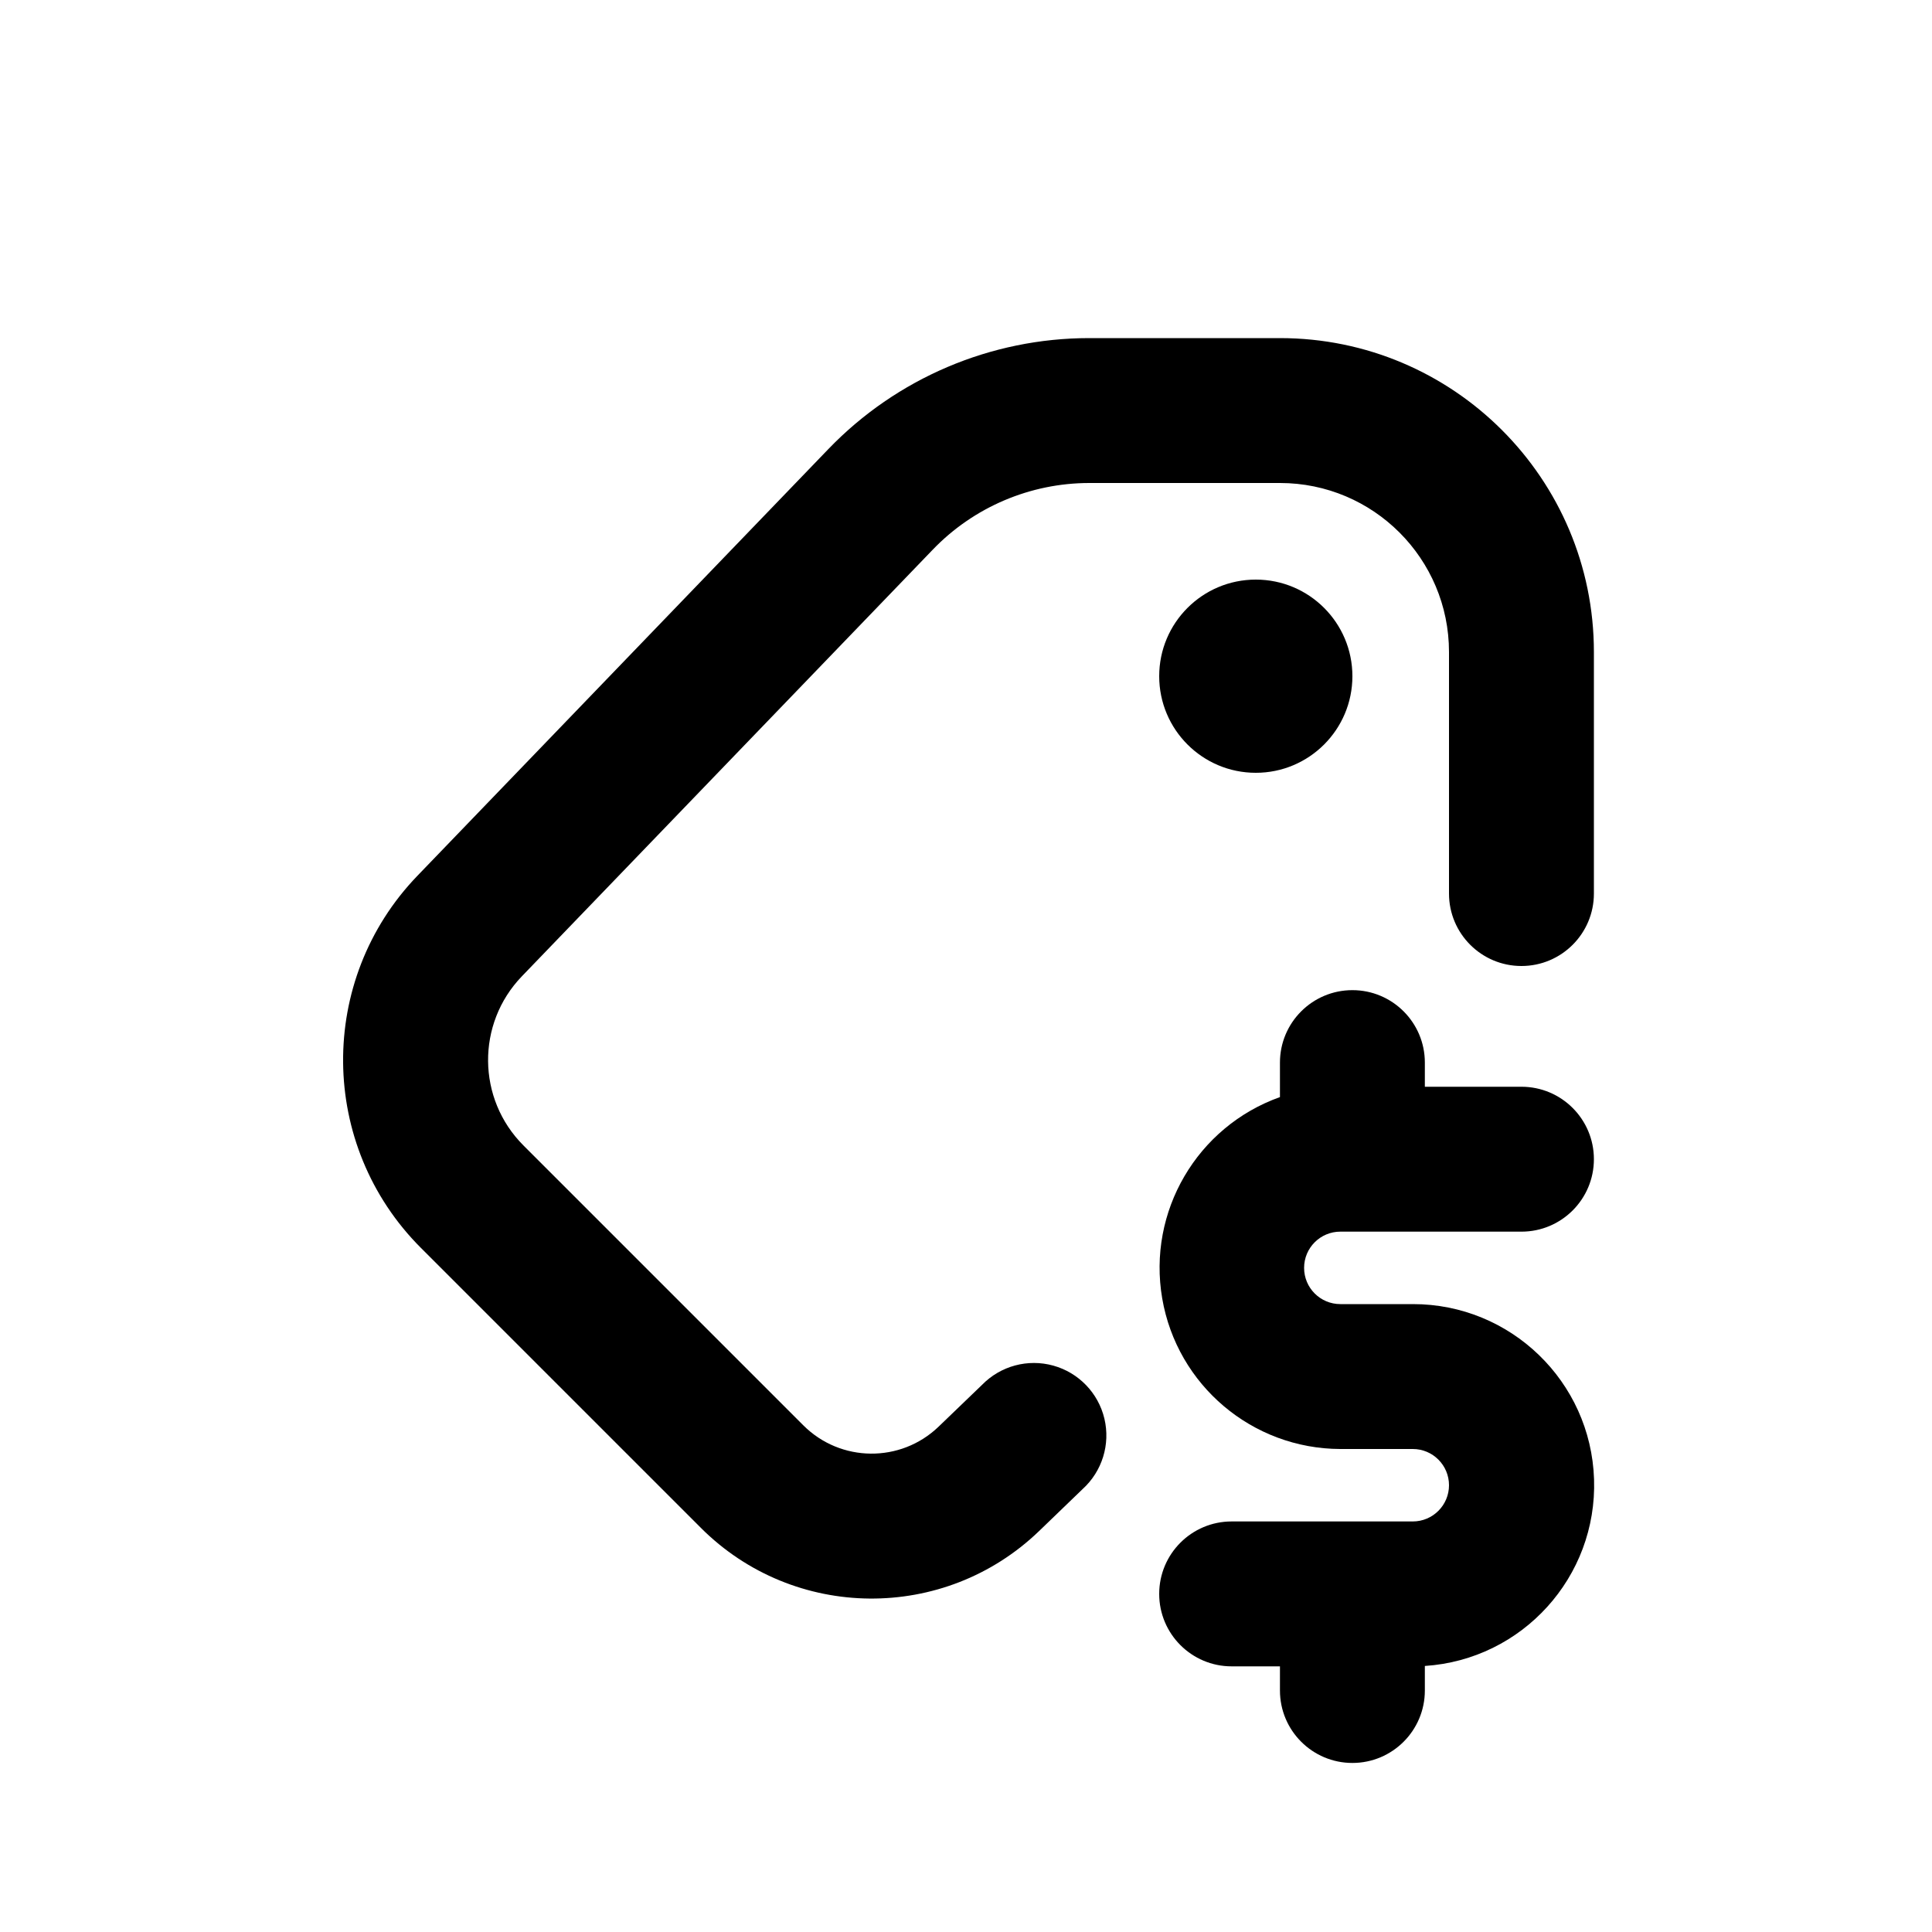
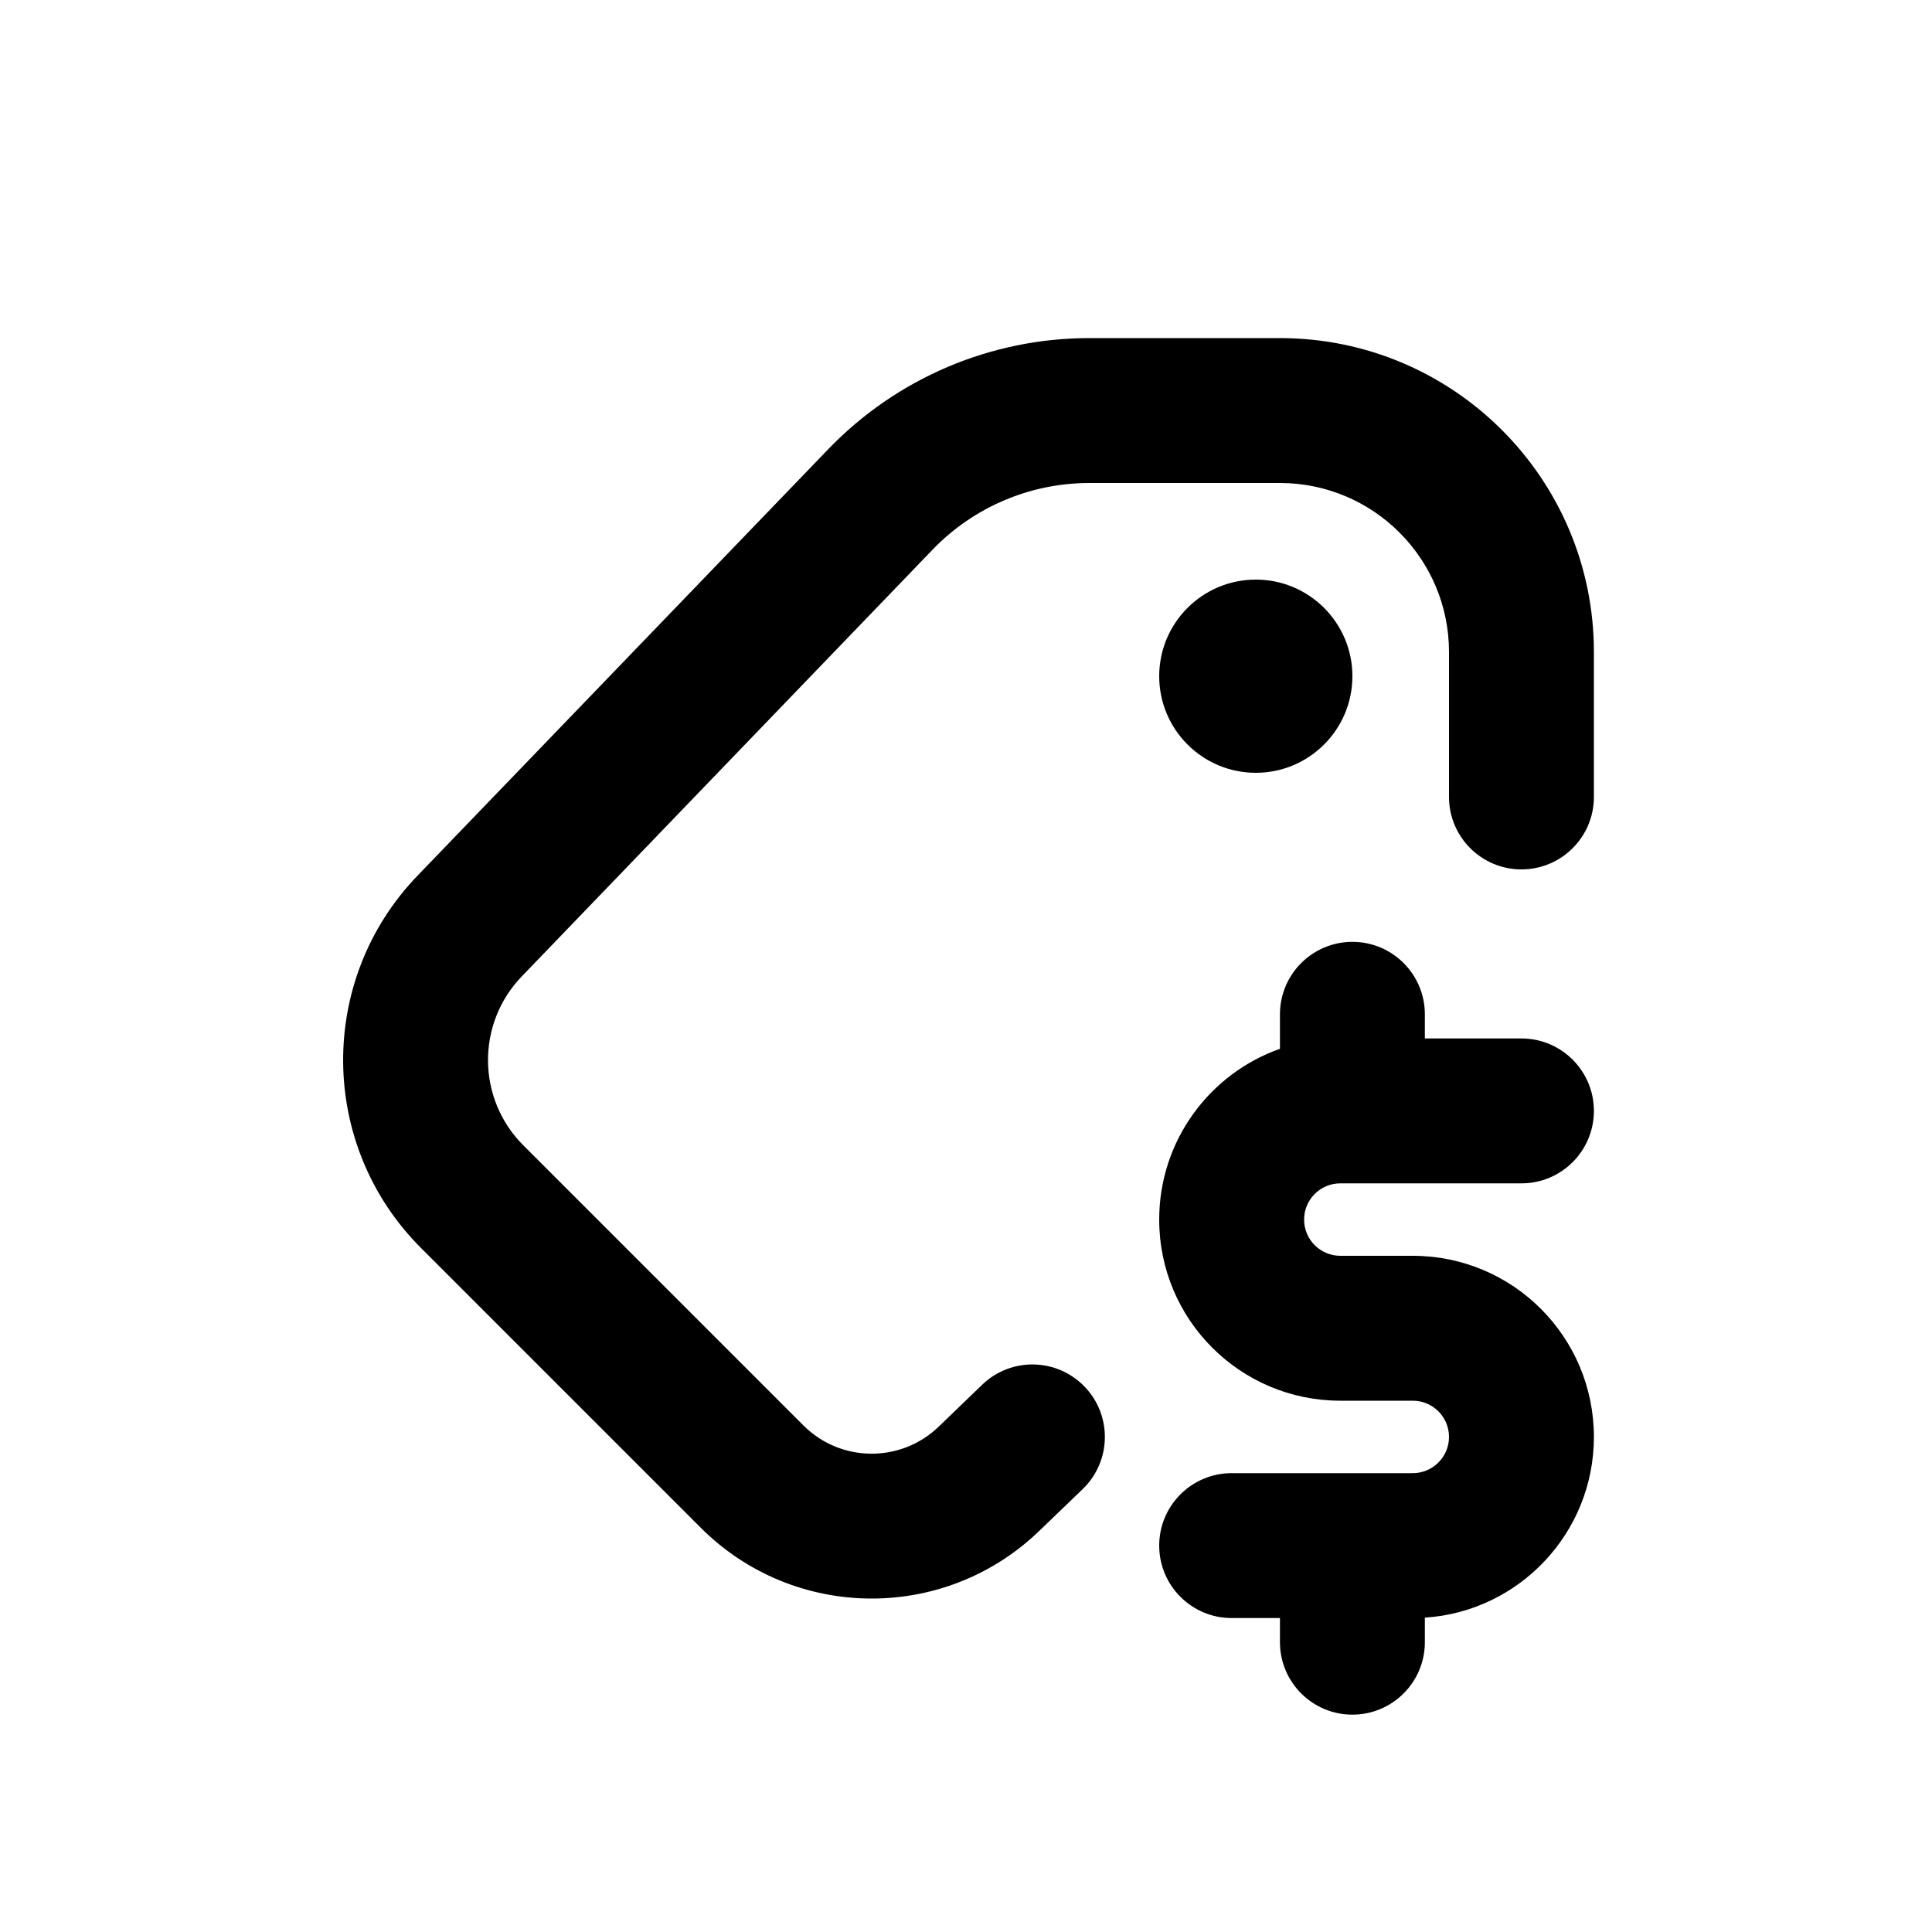
<svg xmlns="http://www.w3.org/2000/svg" viewBox="0 0 20 20">
-   <path d="M8.575 4.649a3.75 3.75 0 0 1 2.7-1.149h1.975a3.25 3.25 0 0 1 3.25 3.25v2.5a.75.75 0 0 1-1.5 0v-2.5a1.75 1.75 0 0 0-1.75-1.75h-1.974a2.25 2.25 0 0 0-1.62.69l-4.254 4.417a1.25 1.25 0 0 0 .016 1.75l2.898 2.898a1 1 0 0 0 1.4.014l.451-.434a.75.75 0 1 1 1.04 1.08l-.45.434a2.5 2.5 0 0 1-3.502-.033l-2.898-2.898a2.75 2.75 0 0 1-.036-3.852l4.254-4.417Z" />
-   <path d="M14 7a1 1 0 1 1-2 0 1 1 0 0 1 2 0Z" />
-   <path d="M13.25 11.357a1.876 1.876 0 0 0 .625 3.643h.75a.375.375 0 0 1 0 .75h-1.875a.75.75 0 0 0 0 1.5h.5v.25a.75.75 0 0 0 1.5 0v-.254a1.875 1.875 0 0 0-.125-3.746h-.75a.375.375 0 0 1 0-.75h1.875a.75.75 0 0 0 0-1.5h-1v-.25a.75.75 0 0 0-1.5 0v.357Z" />
+   <path d="M8.575 4.649C9.282 3.915 10.257 3.5 11.276 3.5H13.25C15.045 3.5 16.5 4.955 16.5 6.75V8.25C16.5 8.664 16.164 9 15.75 9C15.336 9 15 8.664 15 8.25V6.75C15 5.784 14.216 5 13.25 5H11.276C10.665 5 10.079 5.249 9.655 5.689L5.402 10.107C4.929 10.597 4.936 11.376 5.418 11.857L8.316 14.755C8.701 15.141 9.324 15.147 9.717 14.769L10.167 14.335C10.466 14.047 10.94 14.056 11.228 14.355C11.515 14.653 11.506 15.128 11.208 15.415L10.757 15.849C9.776 16.794 8.219 16.779 7.255 15.816L4.357 12.918C3.298 11.858 3.282 10.146 4.321 9.066L8.575 4.649Z" />
+   <path d="M14 7C14 7.552 13.552 8 13 8C12.448 8 12 7.552 12 7C12 6.448 12.448 6 13 6C13.552 6 14 6.448 14 7Z" />
+   <path d="M13.25 10.857C12.522 11.114 12 11.809 12 12.625C12 13.661 12.839 14.5 13.875 14.5H14.625C14.832 14.5 15 14.668 15 14.875C15 15.082 14.832 15.25 14.625 15.25H12.75C12.336 15.25 12 15.586 12 16C12 16.414 12.336 16.75 12.75 16.75H13.25V17C13.25 17.414 13.586 17.75 14 17.75C14.414 17.75 14.75 17.414 14.75 17V16.746C15.727 16.682 16.5 15.868 16.5 14.875C16.5 13.839 15.661 13 14.625 13H13.875C13.668 13 13.5 12.832 13.5 12.625C13.5 12.418 13.668 12.25 13.875 12.25H15.75C16.164 12.25 16.5 11.914 16.5 11.5C16.5 11.086 16.164 10.75 15.75 10.75H14.75V10.5C14.75 10.086 14.414 9.75 14 9.75C13.586 9.75 13.25 10.086 13.25 10.5V10.857Z" />
</svg>
